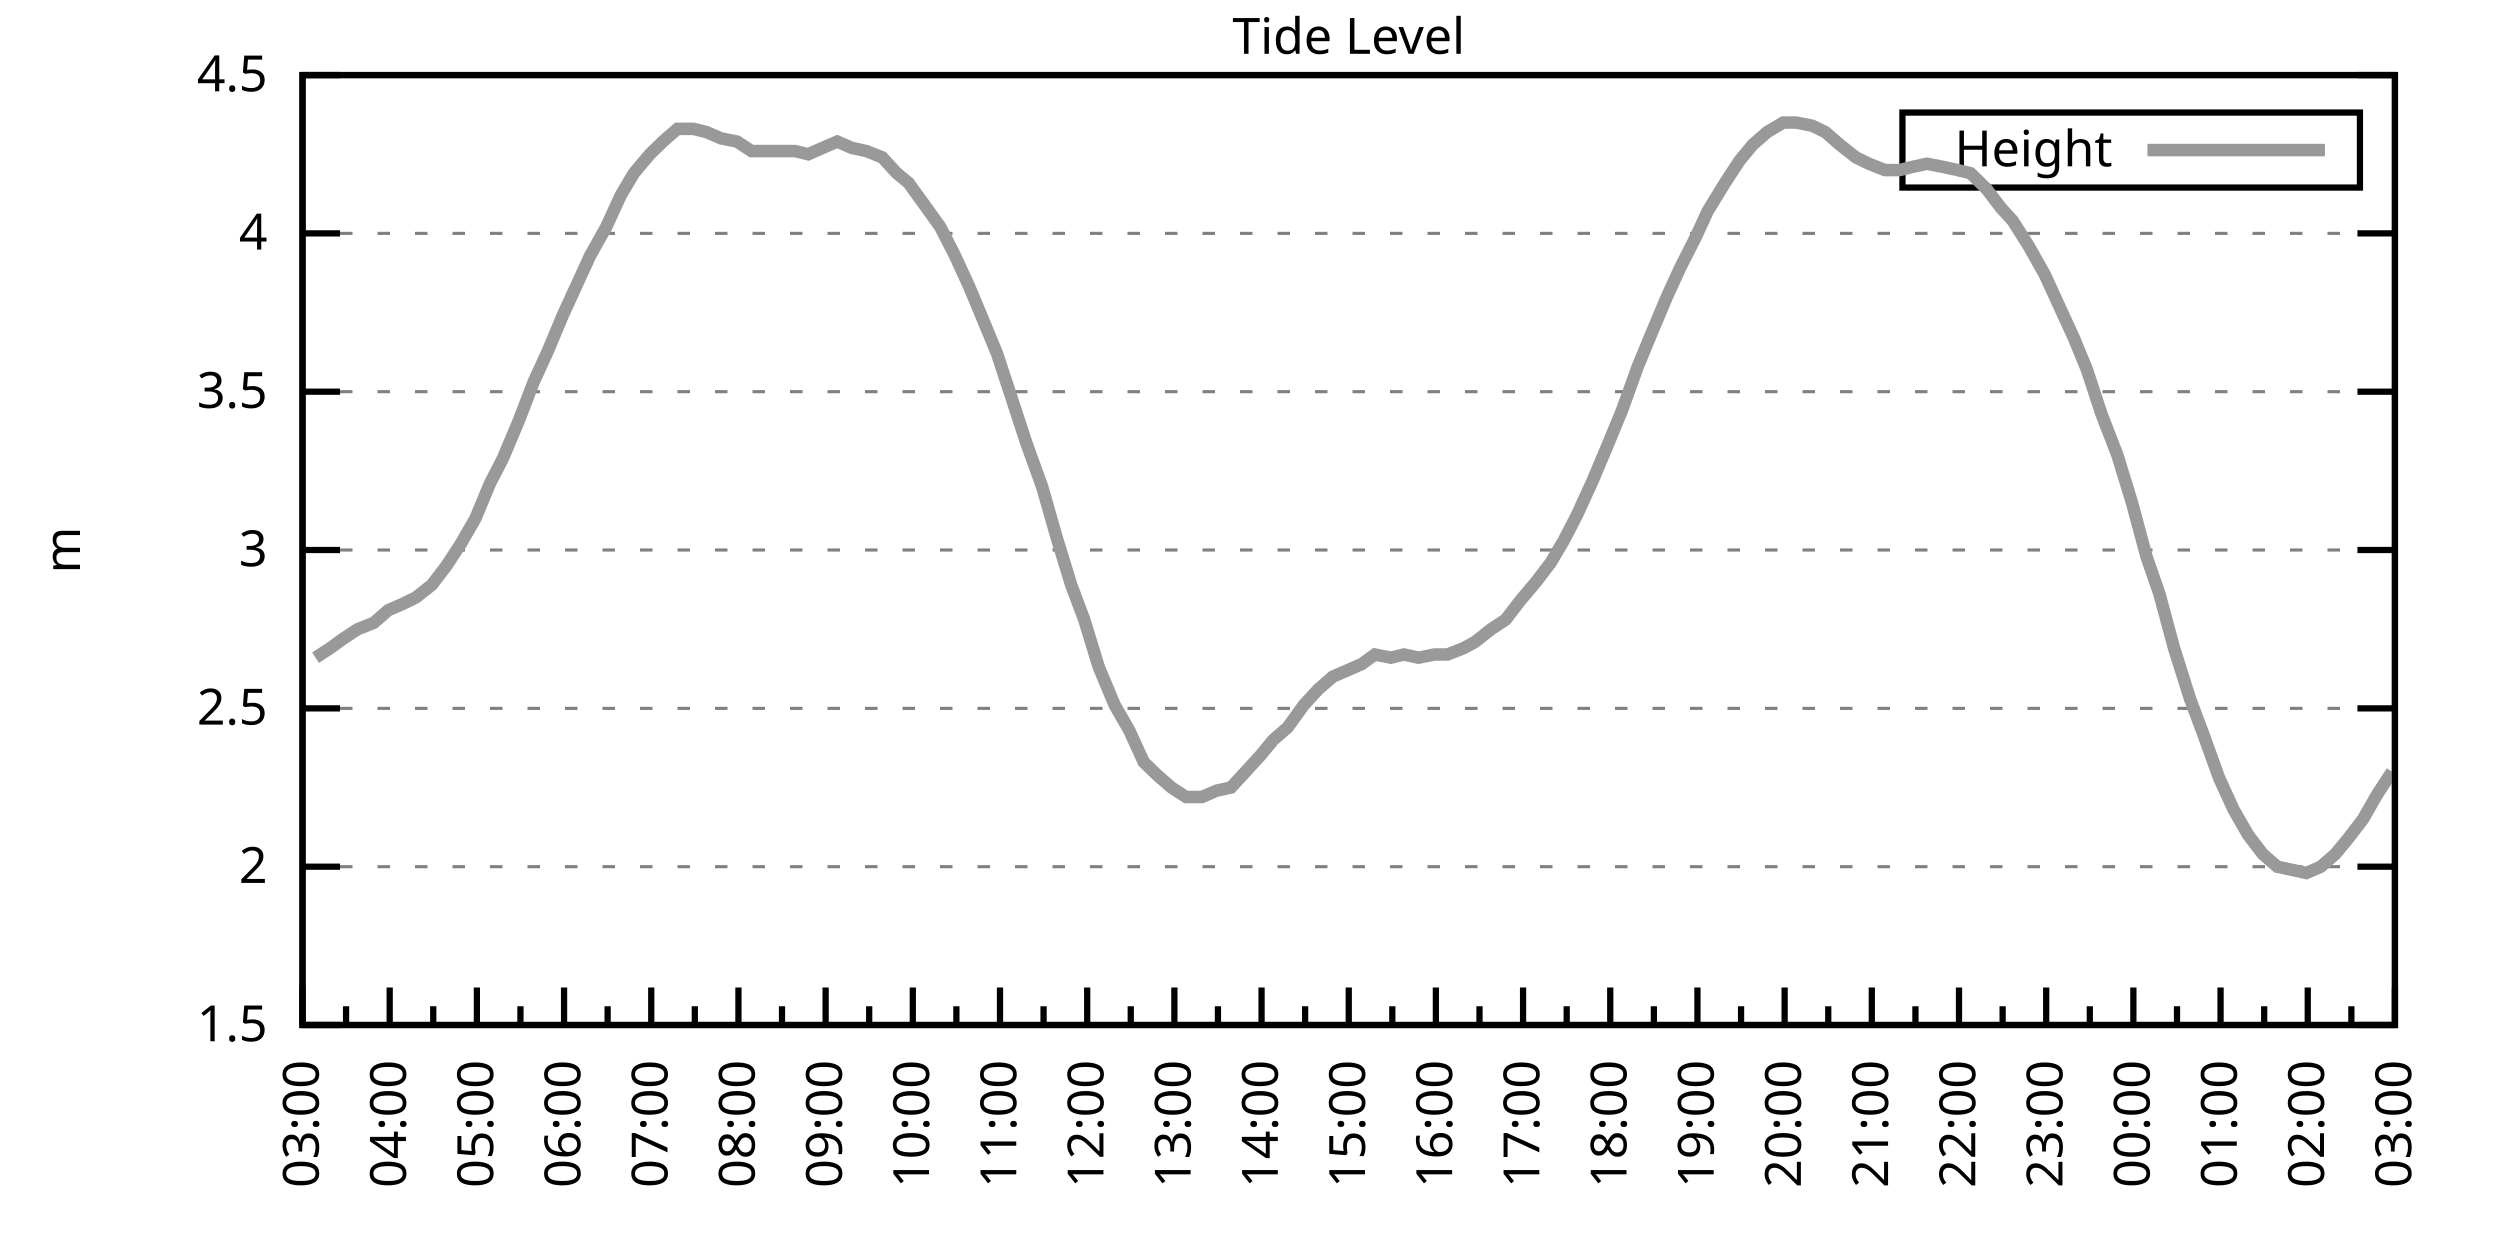
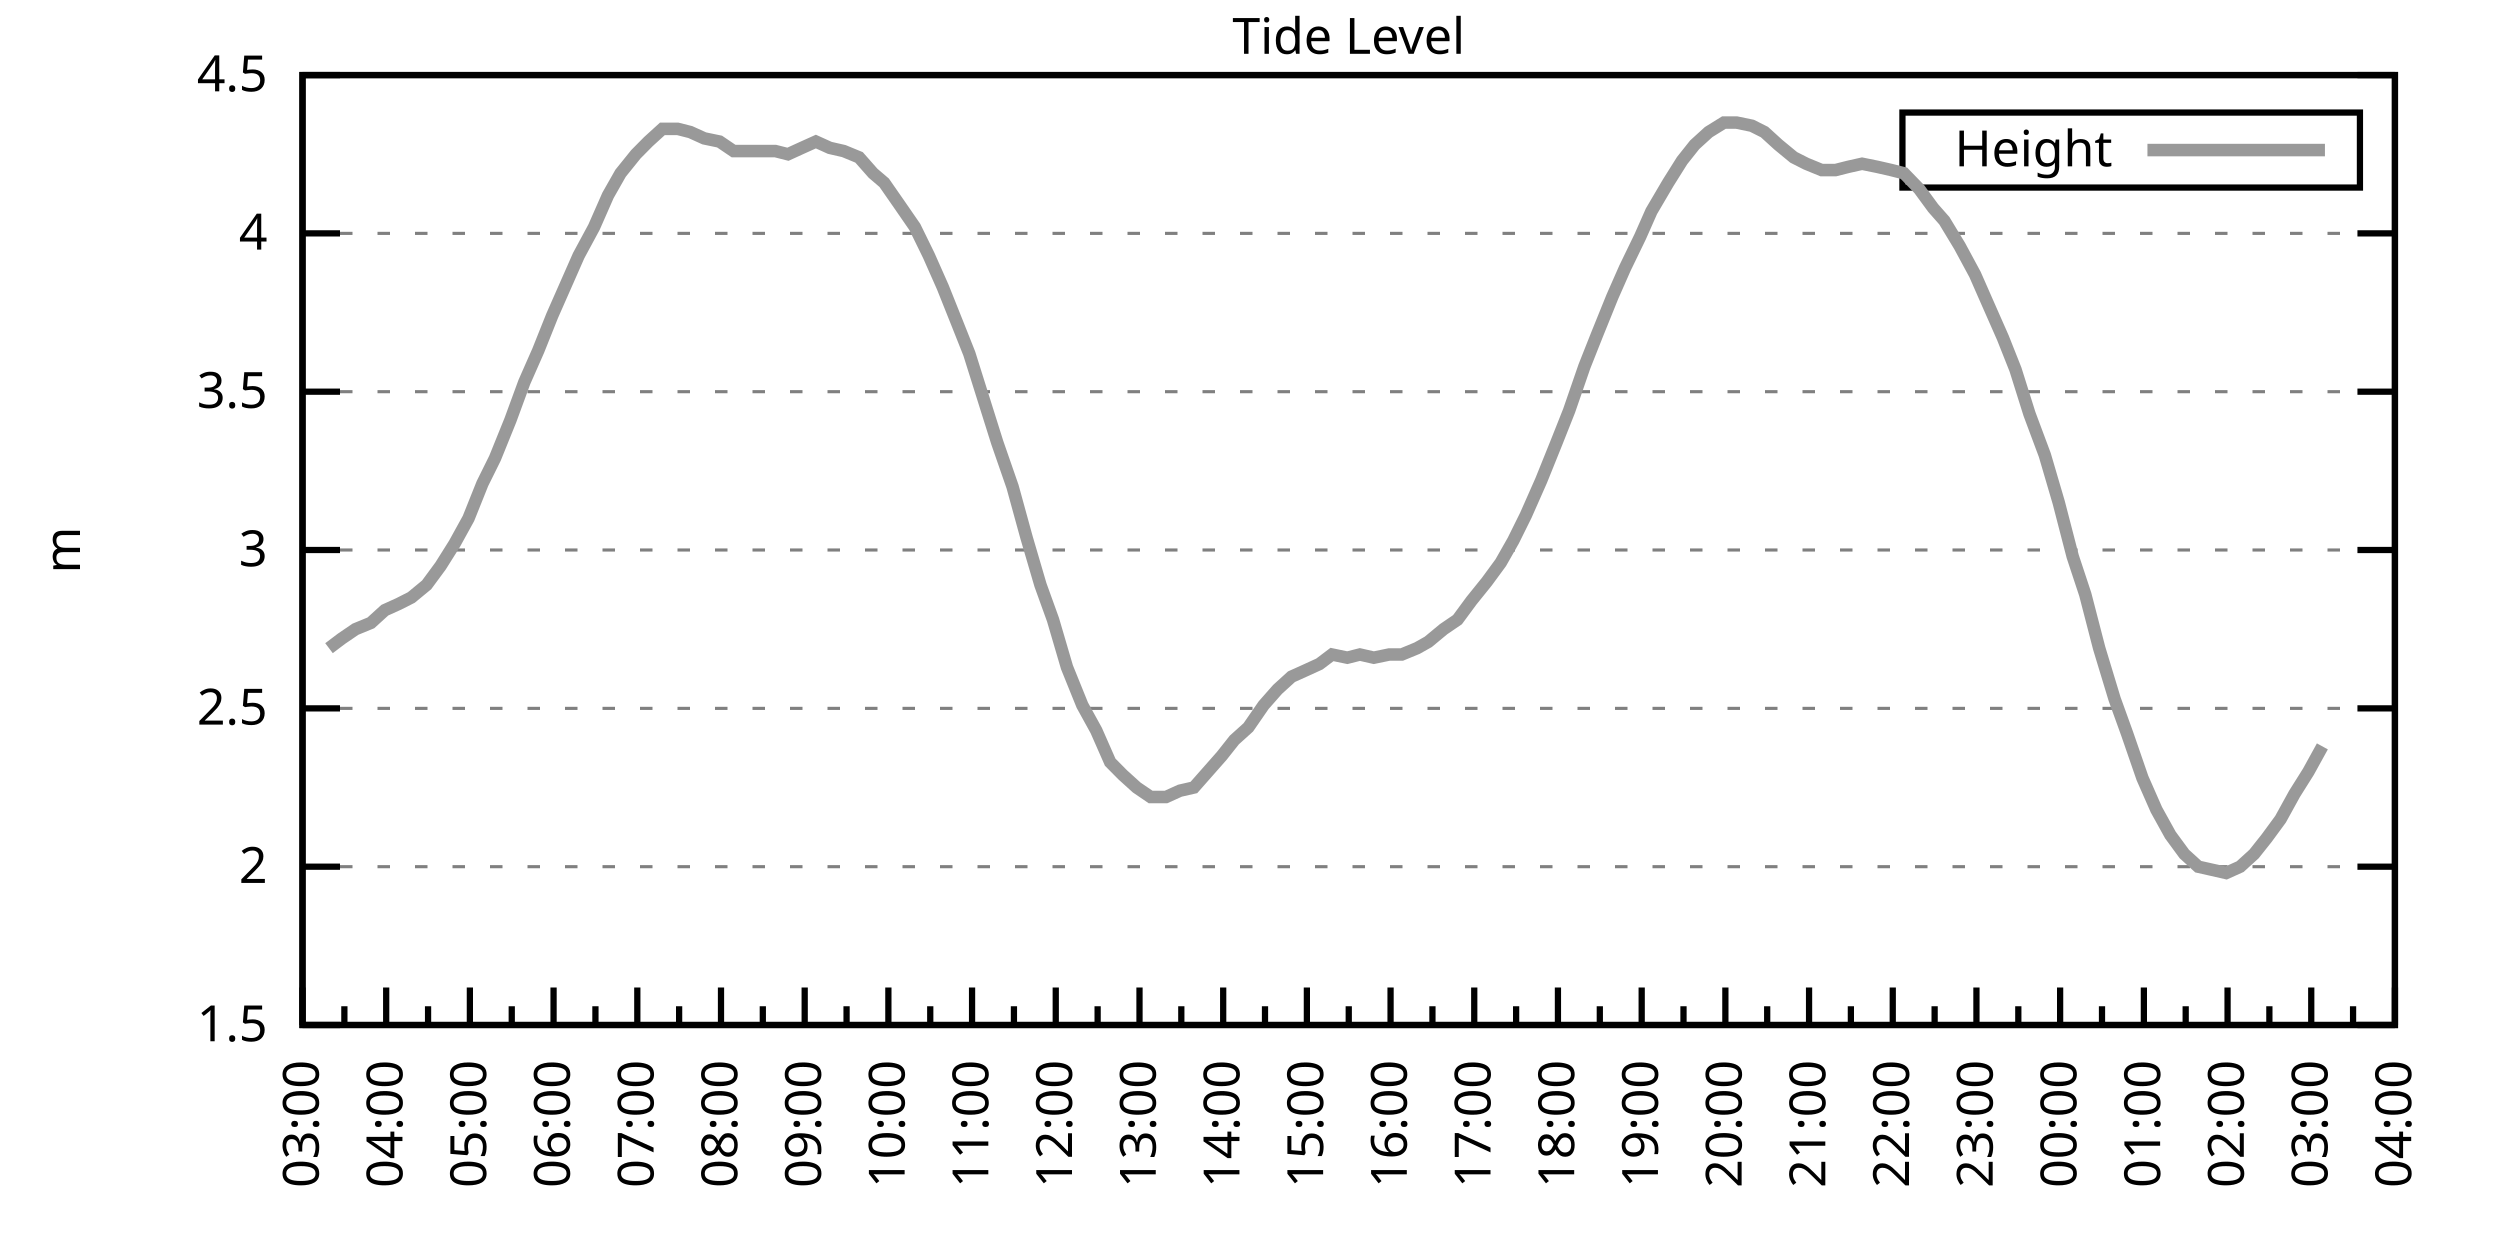
<svg xmlns="http://www.w3.org/2000/svg" xmlns:xlink="http://www.w3.org/1999/xlink" width="400" height="200" viewBox="0 0 400 200">
  <g id="gnuplot_canvas">
    <rect x="0" y="0" width="400" height="200" fill="none" />
    <defs>
      <circle id="gpDot" r="0.5" stroke-width="0.5" stroke="currentColor" />
      <path id="gpPt0" stroke-width="0.333" stroke="currentColor" d="M-1,0 h2 M0,-1 v2" />
      <path id="gpPt1" stroke-width="0.333" stroke="currentColor" d="M-1,-1 L1,1 M1,-1 L-1,1" />
      <path id="gpPt2" stroke-width="0.333" stroke="currentColor" d="M-1,0 L1,0 M0,-1 L0,1 M-1,-1 L1,1 M-1,1 L1,-1" />
      <rect id="gpPt3" stroke-width="0.333" stroke="currentColor" x="-1" y="-1" width="2" height="2" />
      <rect id="gpPt4" stroke-width="0.333" stroke="currentColor" fill="currentColor" x="-1" y="-1" width="2" height="2" />
      <circle id="gpPt5" stroke-width="0.333" stroke="currentColor" cx="0" cy="0" r="1" />
      <use xlink:href="#gpPt5" id="gpPt6" fill="currentColor" stroke="none" />
      <path id="gpPt7" stroke-width="0.333" stroke="currentColor" d="M0,-1.33 L-1.33,0.67 L1.33,0.67 z" />
      <use xlink:href="#gpPt7" id="gpPt8" fill="currentColor" stroke="none" />
      <use xlink:href="#gpPt7" id="gpPt9" stroke="currentColor" transform="rotate(180)" />
      <use xlink:href="#gpPt9" id="gpPt10" fill="currentColor" stroke="none" />
      <use xlink:href="#gpPt3" id="gpPt11" stroke="currentColor" transform="rotate(45)" />
      <use xlink:href="#gpPt11" id="gpPt12" fill="currentColor" stroke="none" />
      <path id="gpPt13" stroke-width="0.333" stroke="currentColor" d="M0,1.330 L1.265,0.411 L0.782,-1.067 L-0.782,-1.076 L-1.265,0.411 z" />
      <use xlink:href="#gpPt13" id="gpPt14" fill="currentColor" stroke="none" />
      <filter id="textbox" filterUnits="objectBoundingBox" x="0" y="0" height="1" width="1">
        <feFlood flood-color="white" flood-opacity="1" result="bgnd" />
        <feComposite in="SourceGraphic" in2="bgnd" operator="atop" />
      </filter>
      <filter id="greybox" filterUnits="objectBoundingBox" x="0" y="0" height="1" width="1">
        <feFlood flood-color="lightgrey" flood-opacity="1" result="grey" />
        <feComposite in="SourceGraphic" in2="grey" operator="atop" />
      </filter>
    </defs>
    <g fill="none" color="white" stroke="currentColor" stroke-width="1.00" stroke-linecap="butt" stroke-linejoin="miter">
</g>
    <g fill="none" color="black" stroke="currentColor" stroke-width="1.00" stroke-linecap="butt" stroke-linejoin="miter">
      <g stroke="none" shape-rendering="crispEdges">
        <polygon fill="rgb(255, 255, 255)" points="48.40,164.00 383.18,164.00 383.18,12.02 48.40,12.02 " />
      </g>
    </g>
    <g fill="none" color="black" stroke="currentColor" stroke-width="1.00" stroke-linecap="butt" stroke-linejoin="miter">
</g>
    <g fill="none" color="black" stroke="black" stroke-width="0.50" stroke-linecap="butt" stroke-linejoin="miter">
</g>
    <g fill="none" color="gray" stroke="currentColor" stroke-width="0.50" stroke-linecap="butt" stroke-linejoin="miter">
      <path stroke="gray" stroke-dasharray="2,4" class="gridline" d="M48.40,164.00 L383.19,164.00  " />
    </g>
    <g fill="none" color="gray" stroke="gray" stroke-width="1.00" stroke-linecap="butt" stroke-linejoin="miter">
</g>
    <g fill="none" color="black" stroke="currentColor" stroke-width="1.00" stroke-linecap="butt" stroke-linejoin="miter">
      <path stroke="black" d="M48.40,164.00 L54.40,164.00 M383.19,164.00 L377.19,164.00  " />
      <g transform="translate(42.80,166.60)" stroke="none" fill="black" font-family="Sans" font-size="8.00" text-anchor="end">
        <text>
          <tspan font-family="Sans"> 1.5</tspan>
        </text>
      </g>
    </g>
    <g fill="none" color="black" stroke="currentColor" stroke-width="1.00" stroke-linecap="butt" stroke-linejoin="miter">
</g>
    <g fill="none" color="black" stroke="black" stroke-width="0.50" stroke-linecap="butt" stroke-linejoin="miter">
</g>
    <g fill="none" color="gray" stroke="currentColor" stroke-width="0.50" stroke-linecap="butt" stroke-linejoin="miter">
      <path stroke="gray" stroke-dasharray="2,4" class="gridline" d="M48.40,138.67 L383.19,138.67  " />
    </g>
    <g fill="none" color="gray" stroke="gray" stroke-width="1.00" stroke-linecap="butt" stroke-linejoin="miter">
</g>
    <g fill="none" color="black" stroke="currentColor" stroke-width="1.00" stroke-linecap="butt" stroke-linejoin="miter">
      <path stroke="black" d="M48.40,138.67 L54.40,138.67 M383.19,138.67 L377.19,138.67  " />
      <g transform="translate(42.80,141.27)" stroke="none" fill="black" font-family="Sans" font-size="8.00" text-anchor="end">
        <text>
          <tspan font-family="Sans"> 2</tspan>
        </text>
      </g>
    </g>
    <g fill="none" color="black" stroke="currentColor" stroke-width="1.00" stroke-linecap="butt" stroke-linejoin="miter">
</g>
    <g fill="none" color="black" stroke="black" stroke-width="0.50" stroke-linecap="butt" stroke-linejoin="miter">
</g>
    <g fill="none" color="gray" stroke="currentColor" stroke-width="0.50" stroke-linecap="butt" stroke-linejoin="miter">
      <path stroke="gray" stroke-dasharray="2,4" class="gridline" d="M48.40,113.34 L383.19,113.34  " />
    </g>
    <g fill="none" color="gray" stroke="gray" stroke-width="1.00" stroke-linecap="butt" stroke-linejoin="miter">
</g>
    <g fill="none" color="black" stroke="currentColor" stroke-width="1.00" stroke-linecap="butt" stroke-linejoin="miter">
      <path stroke="black" d="M48.40,113.34 L54.40,113.34 M383.19,113.34 L377.19,113.34  " />
      <g transform="translate(42.80,115.94)" stroke="none" fill="black" font-family="Sans" font-size="8.00" text-anchor="end">
        <text>
          <tspan font-family="Sans"> 2.5</tspan>
        </text>
      </g>
    </g>
    <g fill="none" color="black" stroke="currentColor" stroke-width="1.00" stroke-linecap="butt" stroke-linejoin="miter">
</g>
    <g fill="none" color="black" stroke="black" stroke-width="0.50" stroke-linecap="butt" stroke-linejoin="miter">
</g>
    <g fill="none" color="gray" stroke="currentColor" stroke-width="0.50" stroke-linecap="butt" stroke-linejoin="miter">
      <path stroke="gray" stroke-dasharray="2,4" class="gridline" d="M48.40,88.00 L383.19,88.00  " />
    </g>
    <g fill="none" color="gray" stroke="gray" stroke-width="1.00" stroke-linecap="butt" stroke-linejoin="miter">
</g>
    <g fill="none" color="black" stroke="currentColor" stroke-width="1.00" stroke-linecap="butt" stroke-linejoin="miter">
      <path stroke="black" d="M48.40,88.00 L54.40,88.00 M383.19,88.00 L377.19,88.00  " />
      <g transform="translate(42.80,90.60)" stroke="none" fill="black" font-family="Sans" font-size="8.00" text-anchor="end">
        <text>
          <tspan font-family="Sans"> 3</tspan>
        </text>
      </g>
    </g>
    <g fill="none" color="black" stroke="currentColor" stroke-width="1.00" stroke-linecap="butt" stroke-linejoin="miter">
</g>
    <g fill="none" color="black" stroke="black" stroke-width="0.50" stroke-linecap="butt" stroke-linejoin="miter">
</g>
    <g fill="none" color="gray" stroke="currentColor" stroke-width="0.50" stroke-linecap="butt" stroke-linejoin="miter">
      <path stroke="gray" stroke-dasharray="2,4" class="gridline" d="M48.40,62.67 L383.19,62.67  " />
    </g>
    <g fill="none" color="gray" stroke="gray" stroke-width="1.00" stroke-linecap="butt" stroke-linejoin="miter">
</g>
    <g fill="none" color="black" stroke="currentColor" stroke-width="1.00" stroke-linecap="butt" stroke-linejoin="miter">
      <path stroke="black" d="M48.40,62.67 L54.40,62.67 M383.19,62.67 L377.19,62.67  " />
      <g transform="translate(42.80,65.27)" stroke="none" fill="black" font-family="Sans" font-size="8.00" text-anchor="end">
        <text>
          <tspan font-family="Sans"> 3.5</tspan>
        </text>
      </g>
    </g>
    <g fill="none" color="black" stroke="currentColor" stroke-width="1.00" stroke-linecap="butt" stroke-linejoin="miter">
</g>
    <g fill="none" color="black" stroke="black" stroke-width="0.50" stroke-linecap="butt" stroke-linejoin="miter">
</g>
    <g fill="none" color="gray" stroke="currentColor" stroke-width="0.50" stroke-linecap="butt" stroke-linejoin="miter">
      <path stroke="gray" stroke-dasharray="2,4" class="gridline" d="M48.40,37.34 L383.19,37.34  " />
    </g>
    <g fill="none" color="gray" stroke="gray" stroke-width="1.00" stroke-linecap="butt" stroke-linejoin="miter">
</g>
    <g fill="none" color="black" stroke="currentColor" stroke-width="1.00" stroke-linecap="butt" stroke-linejoin="miter">
      <path stroke="black" d="M48.40,37.34 L54.40,37.34 M383.19,37.34 L377.19,37.34  " />
      <g transform="translate(42.80,39.94)" stroke="none" fill="black" font-family="Sans" font-size="8.00" text-anchor="end">
        <text>
          <tspan font-family="Sans"> 4</tspan>
        </text>
      </g>
    </g>
    <g fill="none" color="black" stroke="currentColor" stroke-width="1.00" stroke-linecap="butt" stroke-linejoin="miter">
</g>
    <g fill="none" color="black" stroke="black" stroke-width="0.50" stroke-linecap="butt" stroke-linejoin="miter">
</g>
    <g fill="none" color="gray" stroke="currentColor" stroke-width="0.50" stroke-linecap="butt" stroke-linejoin="miter">
      <path stroke="gray" stroke-dasharray="2,4" class="gridline" d="M48.40,12.01 L383.19,12.01  " />
    </g>
    <g fill="none" color="gray" stroke="gray" stroke-width="1.00" stroke-linecap="butt" stroke-linejoin="miter">
</g>
    <g fill="none" color="black" stroke="currentColor" stroke-width="1.00" stroke-linecap="butt" stroke-linejoin="miter">
      <path stroke="black" d="M48.40,12.01 L54.40,12.01 M383.19,12.01 L377.19,12.01  " />
      <g transform="translate(42.80,14.61)" stroke="none" fill="black" font-family="Sans" font-size="8.00" text-anchor="end">
        <text>
          <tspan font-family="Sans"> 4.5</tspan>
        </text>
      </g>
    </g>
    <g fill="none" color="black" stroke="currentColor" stroke-width="1.00" stroke-linecap="butt" stroke-linejoin="miter">
      <path stroke="black" d="M48.40,164.00 L48.40,158.00  " />
      <g transform="translate(51.00,169.60) rotate(270)" stroke="none" fill="black" font-family="Sans" font-size="8.00" text-anchor="end">
        <text>
          <tspan font-family="Sans">03:00</tspan>
        </text>
      </g>
    </g>
    <g fill="none" color="black" stroke="currentColor" stroke-width="1.00" stroke-linecap="butt" stroke-linejoin="miter">
-       <path stroke="black" d="M55.37,164.00 L55.37,161.00 M62.35,164.00 L62.35,158.00  " />
-       <g transform="translate(64.95,169.60) rotate(270)" stroke="none" fill="black" font-family="Sans" font-size="8.00" text-anchor="end">
+       <path stroke="black" d="M55.10,164.00 L55.10,161.00 M61.79,164.00 L61.79,158.00  " />
+       <g transform="translate(64.39,169.60) rotate(270)" stroke="none" fill="black" font-family="Sans" font-size="8.00" text-anchor="end">
        <text>
          <tspan font-family="Sans">04:00</tspan>
        </text>
      </g>
    </g>
    <g fill="none" color="black" stroke="currentColor" stroke-width="1.00" stroke-linecap="butt" stroke-linejoin="miter">
-       <path stroke="black" d="M69.32,164.00 L69.32,161.00 M76.30,164.00 L76.30,158.00  " />
-       <g transform="translate(78.90,169.60) rotate(270)" stroke="none" fill="black" font-family="Sans" font-size="8.00" text-anchor="end">
+       <path stroke="black" d="M68.49,164.00 L68.49,161.00 M75.18,164.00 L75.18,158.00  " />
+       <g transform="translate(77.78,169.60) rotate(270)" stroke="none" fill="black" font-family="Sans" font-size="8.00" text-anchor="end">
        <text>
          <tspan font-family="Sans">05:00</tspan>
        </text>
      </g>
    </g>
    <g fill="none" color="black" stroke="currentColor" stroke-width="1.00" stroke-linecap="butt" stroke-linejoin="miter">
-       <path stroke="black" d="M83.27,164.00 L83.27,161.00 M90.25,164.00 L90.25,158.00  " />
-       <g transform="translate(92.85,169.60) rotate(270)" stroke="none" fill="black" font-family="Sans" font-size="8.00" text-anchor="end">
+       <path stroke="black" d="M81.88,164.00 L81.88,161.00 M88.57,164.00 L88.57,158.00  " />
+       <g transform="translate(91.17,169.60) rotate(270)" stroke="none" fill="black" font-family="Sans" font-size="8.00" text-anchor="end">
        <text>
          <tspan font-family="Sans">06:00</tspan>
        </text>
      </g>
    </g>
    <g fill="none" color="black" stroke="currentColor" stroke-width="1.00" stroke-linecap="butt" stroke-linejoin="miter">
-       <path stroke="black" d="M97.22,164.00 L97.22,161.00 M104.20,164.00 L104.20,158.00  " />
-       <g transform="translate(106.80,169.60) rotate(270)" stroke="none" fill="black" font-family="Sans" font-size="8.00" text-anchor="end">
+       <path stroke="black" d="M95.27,164.00 L95.27,161.00 M101.97,164.00 L101.97,158.00  " />
+       <g transform="translate(104.57,169.60) rotate(270)" stroke="none" fill="black" font-family="Sans" font-size="8.00" text-anchor="end">
        <text>
          <tspan font-family="Sans">07:00</tspan>
        </text>
      </g>
    </g>
    <g fill="none" color="black" stroke="currentColor" stroke-width="1.00" stroke-linecap="butt" stroke-linejoin="miter">
-       <path stroke="black" d="M111.17,164.00 L111.17,161.00 M118.15,164.00 L118.15,158.00  " />
-       <g transform="translate(120.75,169.60) rotate(270)" stroke="none" fill="black" font-family="Sans" font-size="8.00" text-anchor="end">
+       <path stroke="black" d="M108.66,164.00 L108.66,161.00 M115.36,164.00 L115.36,158.00  " />
+       <g transform="translate(117.96,169.60) rotate(270)" stroke="none" fill="black" font-family="Sans" font-size="8.00" text-anchor="end">
        <text>
          <tspan font-family="Sans">08:00</tspan>
        </text>
      </g>
    </g>
    <g fill="none" color="black" stroke="currentColor" stroke-width="1.00" stroke-linecap="butt" stroke-linejoin="miter">
-       <path stroke="black" d="M125.12,164.00 L125.12,161.00 M132.10,164.00 L132.10,158.00  " />
-       <g transform="translate(134.70,169.60) rotate(270)" stroke="none" fill="black" font-family="Sans" font-size="8.00" text-anchor="end">
+       <path stroke="black" d="M122.05,164.00 L122.05,161.00 M128.75,164.00 L128.75,158.00  " />
+       <g transform="translate(131.35,169.60) rotate(270)" stroke="none" fill="black" font-family="Sans" font-size="8.00" text-anchor="end">
        <text>
          <tspan font-family="Sans">09:00</tspan>
        </text>
      </g>
    </g>
    <g fill="none" color="black" stroke="currentColor" stroke-width="1.00" stroke-linecap="butt" stroke-linejoin="miter">
-       <path stroke="black" d="M139.07,164.00 L139.07,161.00 M146.05,164.00 L146.05,158.00  " />
-       <g transform="translate(148.65,169.60) rotate(270)" stroke="none" fill="black" font-family="Sans" font-size="8.00" text-anchor="end">
+       <path stroke="black" d="M135.45,164.00 L135.45,161.00 M142.14,164.00 L142.14,158.00  " />
+       <g transform="translate(144.74,169.60) rotate(270)" stroke="none" fill="black" font-family="Sans" font-size="8.00" text-anchor="end">
        <text>
          <tspan font-family="Sans">10:00</tspan>
        </text>
      </g>
    </g>
    <g fill="none" color="black" stroke="currentColor" stroke-width="1.00" stroke-linecap="butt" stroke-linejoin="miter">
-       <path stroke="black" d="M153.02,164.00 L153.02,161.00 M160.00,164.00 L160.00,158.00  " />
-       <g transform="translate(162.60,169.60) rotate(270)" stroke="none" fill="black" font-family="Sans" font-size="8.00" text-anchor="end">
+       <path stroke="black" d="M148.84,164.00 L148.84,161.00 M155.53,164.00 L155.53,158.00  " />
+       <g transform="translate(158.13,169.60) rotate(270)" stroke="none" fill="black" font-family="Sans" font-size="8.00" text-anchor="end">
        <text>
          <tspan font-family="Sans">11:00</tspan>
        </text>
      </g>
    </g>
    <g fill="none" color="black" stroke="currentColor" stroke-width="1.00" stroke-linecap="butt" stroke-linejoin="miter">
-       <path stroke="black" d="M166.97,164.00 L166.97,161.00 M173.95,164.00 L173.95,158.00  " />
-       <g transform="translate(176.55,169.60) rotate(270)" stroke="none" fill="black" font-family="Sans" font-size="8.00" text-anchor="end">
+       <path stroke="black" d="M162.23,164.00 L162.23,161.00 M168.92,164.00 L168.92,158.00  " />
+       <g transform="translate(171.52,169.60) rotate(270)" stroke="none" fill="black" font-family="Sans" font-size="8.00" text-anchor="end">
        <text>
          <tspan font-family="Sans">12:00</tspan>
        </text>
      </g>
    </g>
    <g fill="none" color="black" stroke="currentColor" stroke-width="1.00" stroke-linecap="butt" stroke-linejoin="miter">
-       <path stroke="black" d="M180.92,164.00 L180.92,161.00 M187.90,164.00 L187.90,158.00  " />
-       <g transform="translate(190.50,169.60) rotate(270)" stroke="none" fill="black" font-family="Sans" font-size="8.00" text-anchor="end">
+       <path stroke="black" d="M175.62,164.00 L175.62,161.00 M182.32,164.00 L182.32,158.00  " />
+       <g transform="translate(184.92,169.60) rotate(270)" stroke="none" fill="black" font-family="Sans" font-size="8.00" text-anchor="end">
        <text>
          <tspan font-family="Sans">13:00</tspan>
        </text>
      </g>
    </g>
    <g fill="none" color="black" stroke="currentColor" stroke-width="1.00" stroke-linecap="butt" stroke-linejoin="miter">
-       <path stroke="black" d="M194.87,164.00 L194.87,161.00 M201.85,164.00 L201.85,158.00  " />
-       <g transform="translate(204.45,169.60) rotate(270)" stroke="none" fill="black" font-family="Sans" font-size="8.00" text-anchor="end">
+       <path stroke="black" d="M189.01,164.00 L189.01,161.00 M195.71,164.00 L195.71,158.00  " />
+       <g transform="translate(198.31,169.60) rotate(270)" stroke="none" fill="black" font-family="Sans" font-size="8.00" text-anchor="end">
        <text>
          <tspan font-family="Sans">14:00</tspan>
        </text>
      </g>
    </g>
    <g fill="none" color="black" stroke="currentColor" stroke-width="1.00" stroke-linecap="butt" stroke-linejoin="miter">
-       <path stroke="black" d="M208.82,164.00 L208.82,161.00 M215.80,164.00 L215.80,158.00  " />
-       <g transform="translate(218.40,169.60) rotate(270)" stroke="none" fill="black" font-family="Sans" font-size="8.00" text-anchor="end">
+       <path stroke="black" d="M202.40,164.00 L202.40,161.00 M209.10,164.00 L209.10,158.00  " />
+       <g transform="translate(211.70,169.60) rotate(270)" stroke="none" fill="black" font-family="Sans" font-size="8.00" text-anchor="end">
        <text>
          <tspan font-family="Sans">15:00</tspan>
        </text>
      </g>
    </g>
    <g fill="none" color="black" stroke="currentColor" stroke-width="1.00" stroke-linecap="butt" stroke-linejoin="miter">
-       <path stroke="black" d="M222.77,164.00 L222.77,161.00 M229.74,164.00 L229.74,158.00  " />
-       <g transform="translate(232.34,169.60) rotate(270)" stroke="none" fill="black" font-family="Sans" font-size="8.00" text-anchor="end">
+       <path stroke="black" d="M215.80,164.00 L215.80,161.00 M222.49,164.00 L222.49,158.00  " />
+       <g transform="translate(225.09,169.60) rotate(270)" stroke="none" fill="black" font-family="Sans" font-size="8.00" text-anchor="end">
        <text>
          <tspan font-family="Sans">16:00</tspan>
        </text>
      </g>
    </g>
    <g fill="none" color="black" stroke="currentColor" stroke-width="1.00" stroke-linecap="butt" stroke-linejoin="miter">
-       <path stroke="black" d="M236.72,164.00 L236.72,161.00 M243.69,164.00 L243.69,158.00  " />
-       <g transform="translate(246.29,169.60) rotate(270)" stroke="none" fill="black" font-family="Sans" font-size="8.00" text-anchor="end">
+       <path stroke="black" d="M229.19,164.00 L229.19,161.00 M235.88,164.00 L235.88,158.00  " />
+       <g transform="translate(238.48,169.60) rotate(270)" stroke="none" fill="black" font-family="Sans" font-size="8.00" text-anchor="end">
        <text>
          <tspan font-family="Sans">17:00</tspan>
        </text>
      </g>
    </g>
    <g fill="none" color="black" stroke="currentColor" stroke-width="1.00" stroke-linecap="butt" stroke-linejoin="miter">
-       <path stroke="black" d="M250.67,164.00 L250.67,161.00 M257.64,164.00 L257.64,158.00  " />
-       <g transform="translate(260.24,169.60) rotate(270)" stroke="none" fill="black" font-family="Sans" font-size="8.00" text-anchor="end">
+       <path stroke="black" d="M242.58,164.00 L242.58,161.00 M249.27,164.00 L249.27,158.00  " />
+       <g transform="translate(251.87,169.60) rotate(270)" stroke="none" fill="black" font-family="Sans" font-size="8.00" text-anchor="end">
        <text>
          <tspan font-family="Sans">18:00</tspan>
        </text>
      </g>
    </g>
    <g fill="none" color="black" stroke="currentColor" stroke-width="1.00" stroke-linecap="butt" stroke-linejoin="miter">
-       <path stroke="black" d="M264.62,164.00 L264.62,161.00 M271.59,164.00 L271.59,158.00  " />
-       <g transform="translate(274.19,169.60) rotate(270)" stroke="none" fill="black" font-family="Sans" font-size="8.00" text-anchor="end">
+       <path stroke="black" d="M255.97,164.00 L255.97,161.00 M262.67,164.00 L262.67,158.00  " />
+       <g transform="translate(265.27,169.60) rotate(270)" stroke="none" fill="black" font-family="Sans" font-size="8.00" text-anchor="end">
        <text>
          <tspan font-family="Sans">19:00</tspan>
        </text>
      </g>
    </g>
    <g fill="none" color="black" stroke="currentColor" stroke-width="1.00" stroke-linecap="butt" stroke-linejoin="miter">
-       <path stroke="black" d="M278.57,164.00 L278.57,161.00 M285.54,164.00 L285.54,158.00  " />
-       <g transform="translate(288.14,169.60) rotate(270)" stroke="none" fill="black" font-family="Sans" font-size="8.00" text-anchor="end">
+       <path stroke="black" d="M269.36,164.00 L269.36,161.00 M276.06,164.00 L276.06,158.00  " />
+       <g transform="translate(278.66,169.60) rotate(270)" stroke="none" fill="black" font-family="Sans" font-size="8.00" text-anchor="end">
        <text>
          <tspan font-family="Sans">20:00</tspan>
        </text>
      </g>
    </g>
    <g fill="none" color="black" stroke="currentColor" stroke-width="1.00" stroke-linecap="butt" stroke-linejoin="miter">
-       <path stroke="black" d="M292.52,164.00 L292.52,161.00 M299.49,164.00 L299.49,158.00  " />
-       <g transform="translate(302.09,169.60) rotate(270)" stroke="none" fill="black" font-family="Sans" font-size="8.00" text-anchor="end">
+       <path stroke="black" d="M282.75,164.00 L282.75,161.00 M289.45,164.00 L289.45,158.00  " />
+       <g transform="translate(292.05,169.60) rotate(270)" stroke="none" fill="black" font-family="Sans" font-size="8.00" text-anchor="end">
        <text>
          <tspan font-family="Sans">21:00</tspan>
        </text>
      </g>
    </g>
    <g fill="none" color="black" stroke="currentColor" stroke-width="1.00" stroke-linecap="butt" stroke-linejoin="miter">
-       <path stroke="black" d="M306.47,164.00 L306.47,161.00 M313.44,164.00 L313.44,158.00  " />
-       <g transform="translate(316.04,169.60) rotate(270)" stroke="none" fill="black" font-family="Sans" font-size="8.00" text-anchor="end">
+       <path stroke="black" d="M296.14,164.00 L296.14,161.00 M302.84,164.00 L302.84,158.00  " />
+       <g transform="translate(305.44,169.60) rotate(270)" stroke="none" fill="black" font-family="Sans" font-size="8.00" text-anchor="end">
        <text>
          <tspan font-family="Sans">22:00</tspan>
        </text>
      </g>
    </g>
    <g fill="none" color="black" stroke="currentColor" stroke-width="1.00" stroke-linecap="butt" stroke-linejoin="miter">
-       <path stroke="black" d="M320.42,164.00 L320.42,161.00 M327.39,164.00 L327.39,158.00  " />
-       <g transform="translate(329.99,169.60) rotate(270)" stroke="none" fill="black" font-family="Sans" font-size="8.00" text-anchor="end">
+       <path stroke="black" d="M309.54,164.00 L309.54,161.00 M316.23,164.00 L316.23,158.00  " />
+       <g transform="translate(318.83,169.60) rotate(270)" stroke="none" fill="black" font-family="Sans" font-size="8.00" text-anchor="end">
        <text>
          <tspan font-family="Sans">23:00</tspan>
        </text>
      </g>
    </g>
    <g fill="none" color="black" stroke="currentColor" stroke-width="1.00" stroke-linecap="butt" stroke-linejoin="miter">
-       <path stroke="black" d="M334.37,164.00 L334.37,161.00 M341.34,164.00 L341.34,158.00  " />
-       <g transform="translate(343.94,169.60) rotate(270)" stroke="none" fill="black" font-family="Sans" font-size="8.00" text-anchor="end">
+       <path stroke="black" d="M322.93,164.00 L322.93,161.00 M329.62,164.00 L329.62,158.00  " />
+       <g transform="translate(332.22,169.60) rotate(270)" stroke="none" fill="black" font-family="Sans" font-size="8.00" text-anchor="end">
        <text>
          <tspan font-family="Sans">00:00</tspan>
        </text>
      </g>
    </g>
    <g fill="none" color="black" stroke="currentColor" stroke-width="1.00" stroke-linecap="butt" stroke-linejoin="miter">
-       <path stroke="black" d="M348.32,164.00 L348.32,161.00 M355.29,164.00 L355.29,158.00  " />
-       <g transform="translate(357.89,169.60) rotate(270)" stroke="none" fill="black" font-family="Sans" font-size="8.00" text-anchor="end">
+       <path stroke="black" d="M336.32,164.00 L336.32,161.00 M343.02,164.00 L343.02,158.00  " />
+       <g transform="translate(345.62,169.60) rotate(270)" stroke="none" fill="black" font-family="Sans" font-size="8.00" text-anchor="end">
        <text>
          <tspan font-family="Sans">01:00</tspan>
        </text>
      </g>
    </g>
    <g fill="none" color="black" stroke="currentColor" stroke-width="1.00" stroke-linecap="butt" stroke-linejoin="miter">
-       <path stroke="black" d="M362.27,164.00 L362.27,161.00 M369.24,164.00 L369.24,158.00  " />
-       <g transform="translate(371.84,169.60) rotate(270)" stroke="none" fill="black" font-family="Sans" font-size="8.00" text-anchor="end">
+       <path stroke="black" d="M349.71,164.00 L349.71,161.00 M356.41,164.00 L356.41,158.00  " />
+       <g transform="translate(359.01,169.60) rotate(270)" stroke="none" fill="black" font-family="Sans" font-size="8.00" text-anchor="end">
        <text>
          <tspan font-family="Sans">02:00</tspan>
        </text>
      </g>
    </g>
    <g fill="none" color="black" stroke="currentColor" stroke-width="1.00" stroke-linecap="butt" stroke-linejoin="miter">
-       <path stroke="black" d="M376.22,164.00 L376.22,161.00 M383.19,164.00 L383.19,158.00  " />
+       <path stroke="black" d="M363.10,164.00 L363.10,161.00 M369.80,164.00 L369.80,158.00  " />
+       <g transform="translate(372.40,169.60) rotate(270)" stroke="none" fill="black" font-family="Sans" font-size="8.00" text-anchor="end">
+         <text>
+           <tspan font-family="Sans">03:00</tspan>
+         </text>
+       </g>
+     </g>
+     <g fill="none" color="black" stroke="currentColor" stroke-width="1.00" stroke-linecap="butt" stroke-linejoin="miter">
+       <path stroke="black" d="M376.49,164.00 L376.49,161.00 M383.19,164.00 L383.19,158.00  " />
      <g transform="translate(385.79,169.60) rotate(270)" stroke="none" fill="black" font-family="Sans" font-size="8.00" text-anchor="end">
        <text>
-           <tspan font-family="Sans">03:00</tspan>
+           <tspan font-family="Sans">04:00</tspan>
        </text>
      </g>
    </g>
    <g fill="none" color="black" stroke="currentColor" stroke-width="1.00" stroke-linecap="butt" stroke-linejoin="miter">
</g>
    <g fill="none" color="black" stroke="currentColor" stroke-width="1.00" stroke-linecap="butt" stroke-linejoin="miter">
      <path stroke="black" d="M48.40,12.01 L48.40,164.00 L383.19,164.00 L383.19,12.01 L48.40,12.01 Z  " />
    </g>
    <g fill="none" color="black" stroke="currentColor" stroke-width="1.00" stroke-linecap="butt" stroke-linejoin="miter">
      <g transform="translate(12.80,88.01) rotate(270)" stroke="none" fill="black" font-family="Sans" font-size="8.00" text-anchor="middle">
        <text>
          <tspan font-family="Sans">m</tspan>
        </text>
      </g>
    </g>
    <g fill="none" color="black" stroke="currentColor" stroke-width="1.00" stroke-linecap="butt" stroke-linejoin="miter">
</g>
    <g fill="none" color="black" stroke="currentColor" stroke-width="1.00" stroke-linecap="butt" stroke-linejoin="miter">
      <path stroke="black" d="M304.39,30.01 L304.39,18.01 L377.59,18.01 L377.59,30.01 L304.39,30.01 Z  " />
    </g>
    <g id="Tide_level_plot_1">
      <g fill="none" color="white" stroke="black" stroke-width="2.00" stroke-linecap="butt" stroke-linejoin="miter">
</g>
      <g fill="none" color="black" stroke="currentColor" stroke-width="2.00" stroke-linecap="butt" stroke-linejoin="miter">
        <g transform="translate(337.99,26.61)" stroke="none" fill="black" font-family="Sans" font-size="8.00" text-anchor="end">
          <text>
            <tspan font-family="Sans">Height</tspan>
          </text>
        </g>
      </g>
      <g fill="none" color="black" stroke="currentColor" stroke-width="2.00" stroke-linecap="butt" stroke-linejoin="miter">
-         <path stroke="rgb(153, 153, 153)" d="M343.59,24.01 L371.99,24.01 M50.49,105.23 L52.82,103.71 L54.91,102.19 L57.23,100.67 L59.79,99.66 L62.12,97.63   L64.44,96.62 L66.53,95.60 L69.09,93.58 L71.42,90.54 L73.74,86.99 L76.07,82.94 L78.39,77.37 L80.48,73.31   L83.04,67.23 L85.37,61.15 L87.69,56.09 L90.02,50.51 L92.11,45.95 L94.43,40.89 L96.99,36.33 L99.32,31.26   L101.41,27.72 L103.97,24.68 L106.06,22.65 L108.38,20.62 L110.94,20.62 L113.03,21.13 L115.36,22.14 L117.92,22.65   L120.24,24.17 L122.33,24.17 L124.89,24.17 L127.22,24.17 L129.31,24.68 L131.63,23.66 L133.96,22.65 L136.28,23.66   L138.61,24.17 L141.16,25.18 L143.49,27.72 L145.35,29.24 L147.91,32.78 L150.46,36.33 L152.79,40.89 L155.11,45.95   L157.44,51.53 L159.53,56.59 L161.86,63.69 L164.18,70.78 L166.74,77.87 L169.06,85.98 L171.39,93.58 L173.48,99.15   L175.81,106.75 L178.36,112.83 L180.69,116.88 L183.01,121.95 L185.11,123.98 L187.43,126.00 L189.76,127.52 L192.31,127.52   L194.64,126.51 L196.96,126.00 L199.29,123.47 L201.61,120.94 L203.71,118.40 L206.03,116.38 L208.59,112.83 L210.91,110.30   L213.24,108.27 L215.56,107.26 L217.89,106.24 L219.98,104.72 L222.54,105.23 L224.63,104.72 L226.95,105.23 L229.51,104.72   L231.60,104.72 L234.16,103.71 L236.02,102.70 L238.58,100.67 L240.90,99.15 L243.23,96.11 L245.79,93.07 L248.11,90.03   L250.20,86.49 L252.30,82.43 L254.85,76.86 L257.41,70.78 L259.50,65.71 L262.06,58.62 L264.15,53.55 L266.71,47.47   L268.80,42.91 L271.36,37.85 L273.22,33.80 L276.01,29.24 L278.34,25.69 L280.43,23.16 L282.75,21.13 L285.31,19.61   L287.40,19.61 L289.96,20.12 L292.05,21.13 L294.38,23.16 L296.94,25.18 L299.03,26.20 L301.58,27.21 L303.91,27.21   L306.00,26.70 L308.33,26.20 L310.88,26.70 L313.21,27.21 L315.30,27.72 L317.86,30.25 L320.18,33.29 L322.04,35.32   L324.60,39.37 L327.16,43.93 L329.02,47.98 L331.81,54.06 L333.90,59.13 L336.23,66.22 L338.78,72.81 L341.11,80.41   L343.43,89.02 L345.53,95.10 L347.85,103.71 L350.41,111.82 L352.50,117.39 L355.06,124.48 L357.38,129.55 L359.71,133.60   L362.03,136.64 L364.36,138.67 L366.68,139.17 L369.01,139.68 L371.33,138.67 L373.66,136.64 L375.75,134.11 L378.08,131.07   L380.40,127.02 L382.73,123.47  " />
+         <path stroke="rgb(153, 153, 153)" d="M343.59,24.01 L371.99,24.01 M52.64,103.71 L54.65,102.19 L56.88,100.67 L59.34,99.66 L61.57,97.63 L63.80,96.62   L65.81,95.60 L68.26,93.58 L70.50,90.54 L72.73,86.99 L74.96,82.94 L77.19,77.37 L79.20,73.31 L81.66,67.23   L83.89,61.15 L86.12,56.09 L88.35,50.51 L90.36,45.95 L92.59,40.89 L95.05,36.33 L97.28,31.26 L99.29,27.72   L101.74,24.68 L103.75,22.65 L105.98,20.62 L108.44,20.62 L110.45,21.13 L112.68,22.14 L115.13,22.65 L117.37,24.17   L119.38,24.17 L121.83,24.17 L124.06,24.17 L126.07,24.68 L128.30,23.66 L130.54,22.65 L132.77,23.66 L135.00,24.17   L137.45,25.18 L139.69,27.72 L141.47,29.24 L143.93,32.78 L146.38,36.33 L148.61,40.89 L150.85,45.95 L153.08,51.53   L155.09,56.59 L157.32,63.69 L159.55,70.78 L162.01,77.87 L164.24,85.98 L166.47,93.58 L168.48,99.15 L170.71,106.75   L173.17,112.83 L175.40,116.88 L177.63,121.95 L179.64,123.98 L181.87,126.00 L184.10,127.52 L186.56,127.52 L188.79,126.51   L191.02,126.00 L193.25,123.47 L195.48,120.94 L197.49,118.40 L199.73,116.38 L202.18,112.83 L204.41,110.30 L206.64,108.27   L208.88,107.26 L211.11,106.24 L213.12,104.72 L215.57,105.23 L217.58,104.72 L219.81,105.23 L222.27,104.72 L224.28,104.72   L226.73,103.71 L228.52,102.70 L230.97,100.67 L233.20,99.15 L235.44,96.11 L237.89,93.07 L240.12,90.03 L242.13,86.49   L244.14,82.43 L246.60,76.86 L249.05,70.78 L251.06,65.71 L253.51,58.62 L255.52,53.55 L257.98,47.47 L259.99,42.91   L262.44,37.85 L264.23,33.80 L266.91,29.24 L269.14,25.69 L271.15,23.16 L273.38,21.13 L275.83,19.61 L277.84,19.61   L280.30,20.12 L282.31,21.13 L284.54,23.16 L286.99,25.18 L289.00,26.20 L291.46,27.21 L293.69,27.21 L295.70,26.70   L297.93,26.20 L300.39,26.70 L302.62,27.21 L304.63,27.72 L307.08,30.25 L309.31,33.29 L311.10,35.32 L313.55,39.37   L316.01,43.93 L317.79,47.98 L320.47,54.06 L322.48,59.13 L324.71,66.22 L327.17,72.81 L329.40,80.41 L331.63,89.02   L333.64,95.10 L335.87,103.71 L338.33,111.82 L340.34,117.39 L342.79,124.48 L345.02,129.55 L347.26,133.60 L349.49,136.64   L351.72,138.67 L353.95,139.17 L356.18,139.68 L358.42,138.67 L360.65,136.64 L362.66,134.11 L364.89,131.07 L367.12,127.02   L369.35,123.47 L371.58,119.42  " />
      </g>
    </g>
    <g fill="none" color="black" stroke="currentColor" stroke-width="2.00" stroke-linecap="butt" stroke-linejoin="miter">
</g>
    <g fill="none" color="black" stroke="black" stroke-width="1.00" stroke-linecap="butt" stroke-linejoin="miter">
</g>
    <g fill="none" color="black" stroke="currentColor" stroke-width="1.00" stroke-linecap="butt" stroke-linejoin="miter">
      <path stroke="black" d="M48.40,12.01 L48.40,164.00 L383.19,164.00 L383.19,12.01 L48.40,12.01 Z  " />
    </g>
    <g fill="none" color="black" stroke="currentColor" stroke-width="1.00" stroke-linecap="butt" stroke-linejoin="miter">
      <g transform="translate(215.79,8.61)" stroke="none" fill="black" font-family="Sans" font-size="8.00" text-anchor="middle">
        <text>
          <tspan font-family="Sans">Tide Level</tspan>
        </text>
      </g>
    </g>
    <g fill="none" color="black" stroke="currentColor" stroke-width="1.00" stroke-linecap="butt" stroke-linejoin="miter">
</g>
  </g>
</svg>
